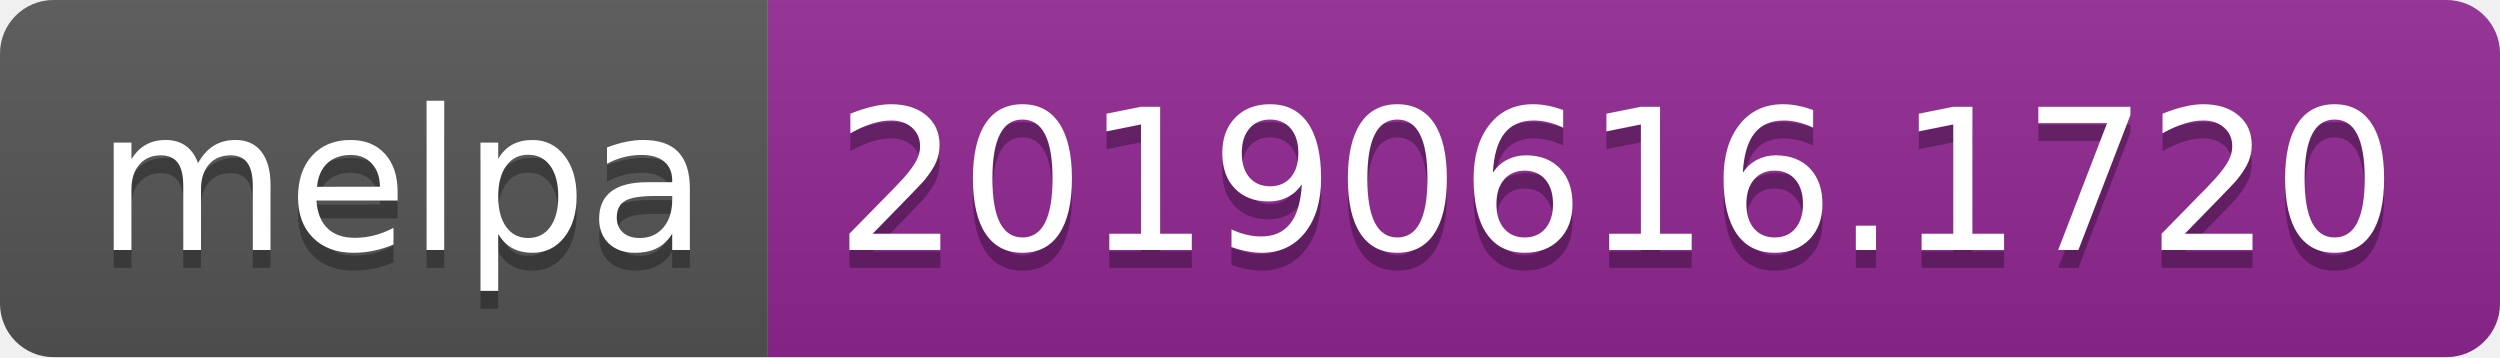
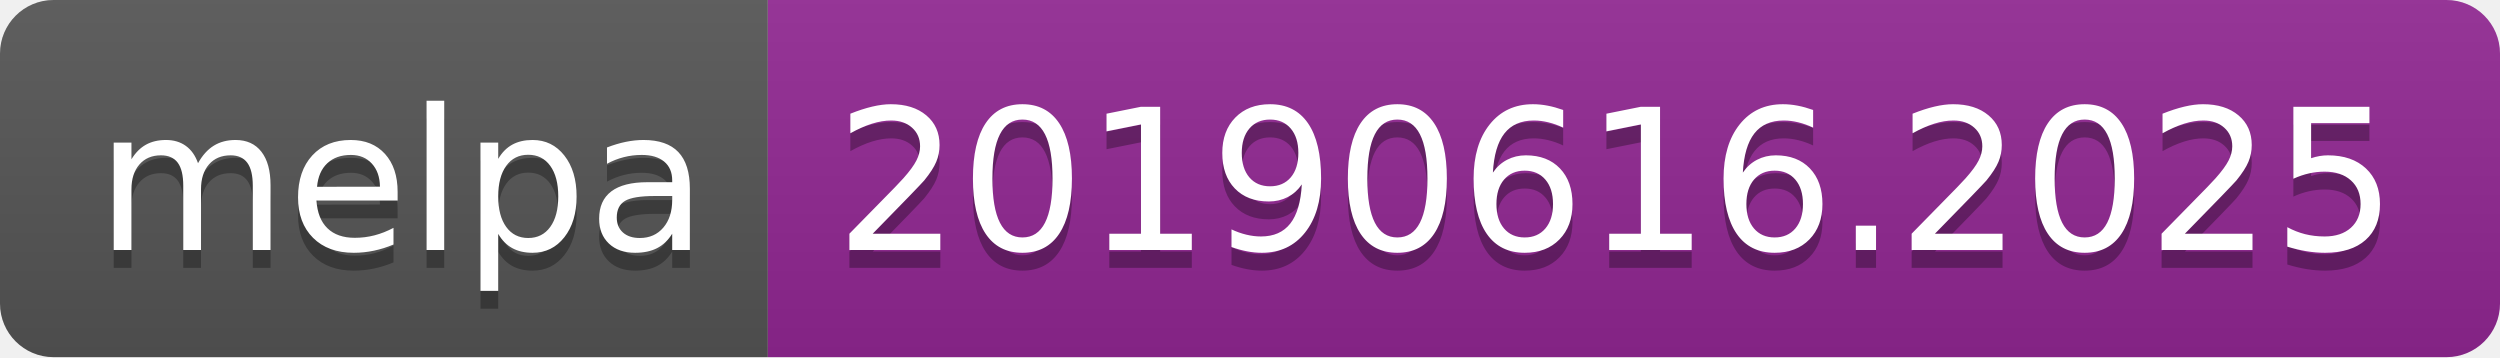
<svg xmlns="http://www.w3.org/2000/svg" width="140" height="20">
  <linearGradient id="b" x2="0" y2="100%">
    <stop offset="0" stop-color="#bbb" stop-opacity=".1" />
    <stop offset="1" stop-opacity=".1" />
  </linearGradient>
  <clipPath id="a">
    <rect width="140" height="20" rx="3" fill="#fff" />
  </clipPath>
  <g clip-path="url(#a)">
    <path fill="#555" d="M0 0h43v20H0z" />
    <path fill="#922793" d="M43 0h97v20H43z" />
    <path fill="url(#b)" d="M0 0h140v20H0z" />
  </g>
  <g fill="#fff" text-anchor="middle" font-family="DejaVu Sans,Verdana,Geneva,sans-serif" font-size="110">
    <text x="225" y="150" fill="#010101" fill-opacity=".3" transform="scale(.1)" textLength="330">melpa</text>
    <text x="225" y="140" transform="scale(.1)" textLength="330">melpa</text>
-     <text x="905" y="150" fill="#010101" fill-opacity=".3" transform="scale(.1)" textLength="870">20190616.1720</text>
-     <text x="905" y="140" transform="scale(.1)" textLength="870">20190616.1720</text>
+     <text x="905" y="150" fill="#010101" fill-opacity=".3" transform="scale(.1)" textLength="870">20190616.2025</text>
+     <text x="905" y="140" transform="scale(.1)" textLength="870">20190616.2025</text>
  </g>
</svg>
